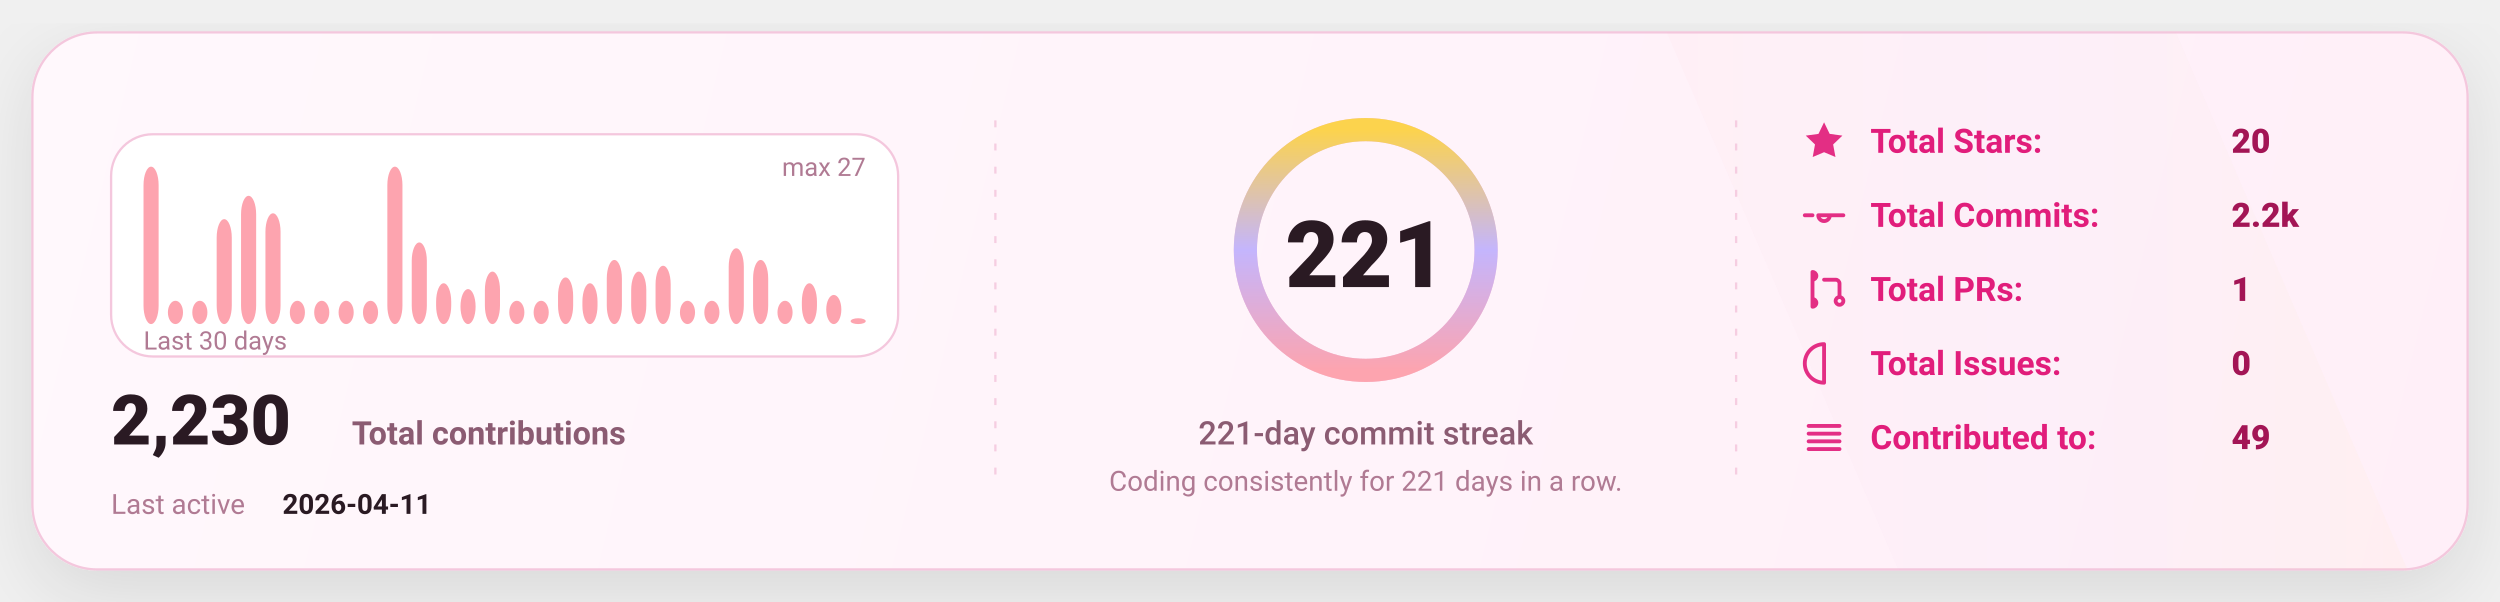
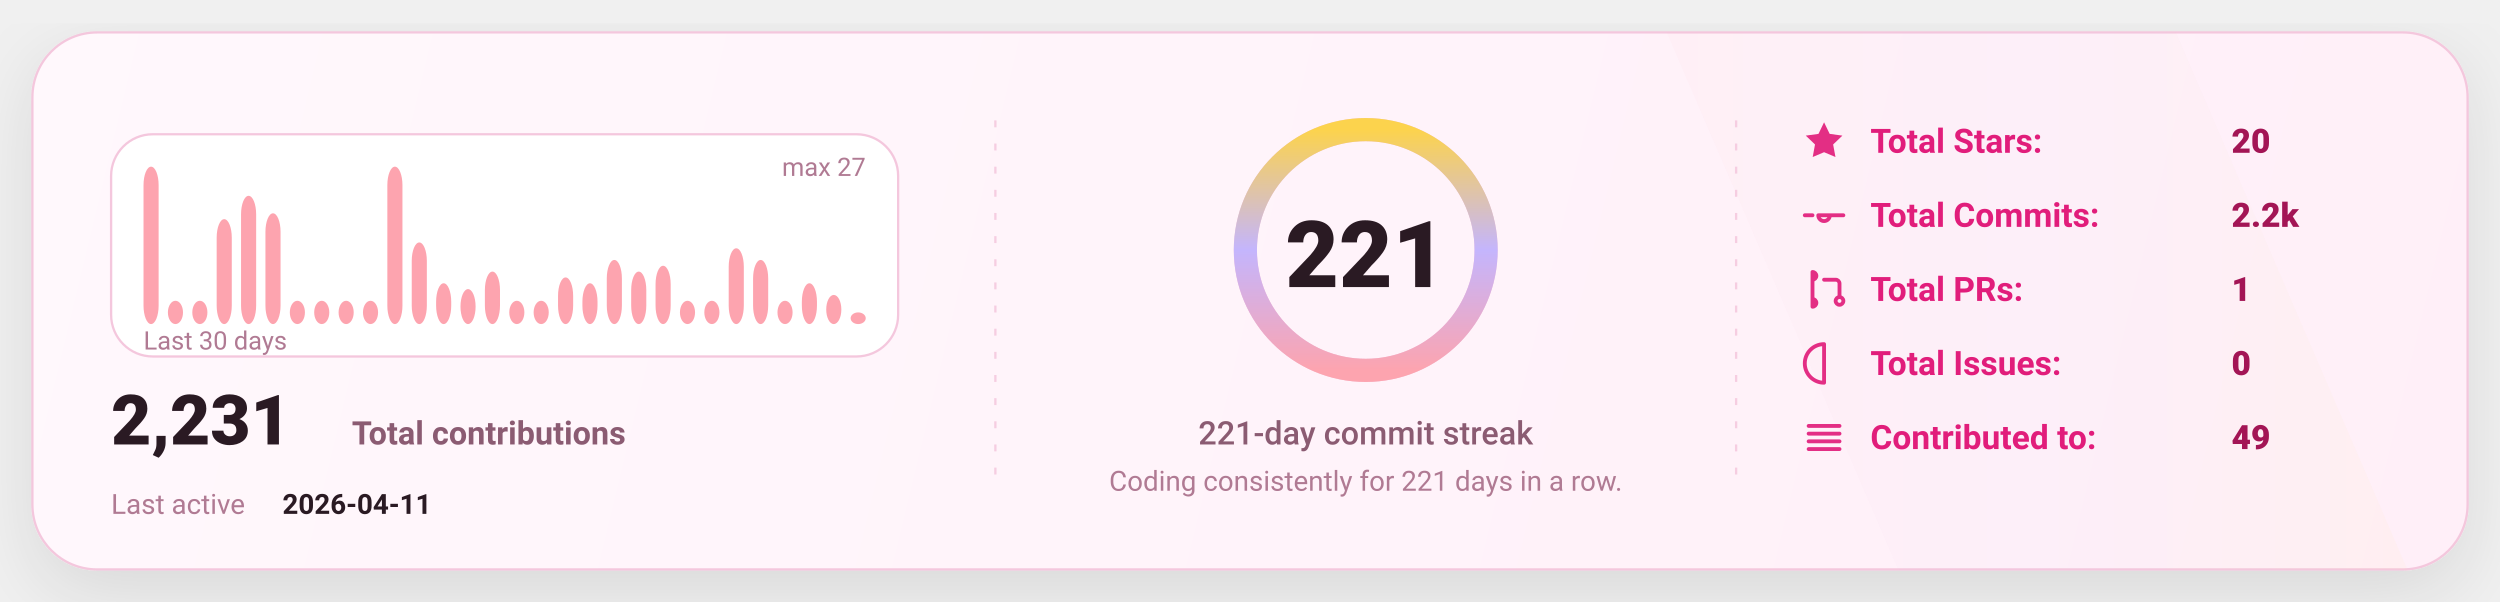
<svg xmlns="http://www.w3.org/2000/svg" width="1080" height="260" viewBox="0 0 1080 260" fill="none" role="img" aria-label="GitHub stats card">
  <defs>
    <linearGradient id="bg" x1="0" y1="0" x2="1080" y2="260" gradientUnits="userSpaceOnUse">
      <stop stop-color="#FFF8FC" />
      <stop offset="1" stop-color="#FFEFF8" />
    </linearGradient>
    <linearGradient id="accent" x1="0" y1="0" x2="1" y2="0">
      <stop offset="0" stop-color="#FDA4AF" />
      <stop offset="0.5" stop-color="#C4B5FD" />
      <stop offset="1" stop-color="#FCD34D" />
    </linearGradient>
    <linearGradient id="chartFill" x1="0" y1="0" x2="0" y2="1">
      <stop stop-color="#FDA4AF" stop-opacity="0.18" />
      <stop offset="1" stop-color="#FDA4AF" stop-opacity="0" />
    </linearGradient>
    <filter id="shadow" x="-20%" y="-20%" width="140%" height="140%">
      <feDropShadow dx="0" dy="10" stdDeviation="16" flood-color="#000000" flood-opacity="0.1" />
    </filter>
    <style>
      text { font-family: "Comic Sans MS","Trebuchet MS","Segoe UI",system-ui,-apple-system,Roboto,Helvetica,Arial,sans-serif; dominant-baseline: alphabetic; }
    </style>
  </defs>
  <rect x="14" y="14" width="1052" height="232" rx="28" fill="url(#bg)" stroke="#F4C7DD" stroke-width="1" filter="url(#shadow)" />
  <path d="M720 14     L940 14     L1040 246     L820 246 Z" fill="url(#accent)" opacity="0.04" />
  <line x1="430" y1="52" x2="430" y2="208" stroke="#F4C7DD" stroke-width="1" stroke-dasharray="3 7" opacity="0.85" />
  <line x1="430" y1="52" x2="430" y2="208" stroke="url(#accent)" stroke-width="1.4" stroke-dasharray="2 7" opacity="0.65" />
  <line x1="750" y1="52" x2="750" y2="208" stroke="#F4C7DD" stroke-width="1" stroke-dasharray="3 7" opacity="0.85" />
  <line x1="750" y1="52" x2="750" y2="208" stroke="url(#accent)" stroke-width="1.4" stroke-dasharray="2 7" opacity="0.65" />
  <g transform="translate(48,58)">
    <rect x="0" y="0" width="340" height="96" rx="18" fill="#FFFFFF" stroke="#F4C7DD" />
    <rect x="14.00" y="14.00" width="6.53" height="68.00" rx="8.00" fill="#FDA4AF" />
    <rect x="24.53" y="71.93" width="6.53" height="10.07" rx="8.00" fill="#FDA4AF" />
    <rect x="35.07" y="71.93" width="6.53" height="10.07" rx="8.00" fill="#FDA4AF" />
    <rect x="45.60" y="36.67" width="6.53" height="45.33" rx="8.00" fill="#FDA4AF" />
    <rect x="56.13" y="26.59" width="6.53" height="55.41" rx="8.00" fill="#FDA4AF" />
    <rect x="66.67" y="34.15" width="6.53" height="47.85" rx="8.00" fill="#FDA4AF" />
    <rect x="77.20" y="71.93" width="6.53" height="10.07" rx="8.00" fill="#FDA4AF" />
    <rect x="87.73" y="71.93" width="6.53" height="10.07" rx="8.00" fill="#FDA4AF" />
    <rect x="98.27" y="71.93" width="6.53" height="10.07" rx="8.00" fill="#FDA4AF" />
    <rect x="108.80" y="71.93" width="6.53" height="10.07" rx="8.00" fill="#FDA4AF" />
    <rect x="119.33" y="14.00" width="6.53" height="68.00" rx="8.00" fill="#FDA4AF" />
    <rect x="129.87" y="46.74" width="6.53" height="35.26" rx="8.00" fill="#FDA4AF" />
    <rect x="140.40" y="64.37" width="6.53" height="17.63" rx="8.00" fill="#FDA4AF" />
    <rect x="150.93" y="66.89" width="6.53" height="15.11" rx="8.00" fill="#FDA4AF" />
    <rect x="161.47" y="59.33" width="6.53" height="22.67" rx="8.00" fill="#FDA4AF" />
    <rect x="172.00" y="71.93" width="6.53" height="10.07" rx="8.00" fill="#FDA4AF" />
    <rect x="182.53" y="71.93" width="6.53" height="10.07" rx="8.00" fill="#FDA4AF" />
    <rect x="193.07" y="61.85" width="6.53" height="20.15" rx="8.00" fill="#FDA4AF" />
    <rect x="203.60" y="64.37" width="6.53" height="17.63" rx="8.00" fill="#FDA4AF" />
    <rect x="214.13" y="54.30" width="6.53" height="27.70" rx="8.00" fill="#FDA4AF" />
    <rect x="224.67" y="59.33" width="6.53" height="22.67" rx="8.00" fill="#FDA4AF" />
    <rect x="235.20" y="56.81" width="6.53" height="25.19" rx="8.00" fill="#FDA4AF" />
    <rect x="245.73" y="71.93" width="6.53" height="10.07" rx="8.00" fill="#FDA4AF" />
    <rect x="256.27" y="71.93" width="6.53" height="10.07" rx="8.00" fill="#FDA4AF" />
    <rect x="266.80" y="49.26" width="6.53" height="32.74" rx="8.00" fill="#FDA4AF" />
    <rect x="277.33" y="54.30" width="6.53" height="27.70" rx="8.00" fill="#FDA4AF" />
    <rect x="287.87" y="71.93" width="6.53" height="10.07" rx="8.00" fill="#FDA4AF" />
    <rect x="298.40" y="64.37" width="6.53" height="17.63" rx="8.00" fill="#FDA4AF" />
    <rect x="308.93" y="69.41" width="6.53" height="12.59" rx="8.00" fill="#FDA4AF" />
-     <rect x="319.47" y="79.48" width="6.53" height="2.52" rx="8.00" fill="#FDA4AF" />
+     <rect x="319.47" y="76.96" width="6.53" height="5.04" rx="8.00" fill="#FDA4AF" />
    <text x="14" y="93.00" fill="#B07A93" font-size="11">
      Last 30 days
    </text>
    <text x="326.00" y="18" text-anchor="end" fill="#B07A93" font-size="11">
      max 27
    </text>
    <g transform="translate(0,134)">
      <text x="0" y="0" fill="#2A1A23" font-size="30" font-weight="820">
-         2,230
+         2,231
      </text>
      <text x="104" y="0" fill="#8B5B72" font-size="14" font-weight="650">
        Total contributions
      </text>
      <text x="0" y="30" fill="#B07A93" font-size="12">
        Last active
      </text>
      <text x="74" y="30" fill="#2A1A23" font-size="12" font-weight="700">
        2026-04-11
      </text>
    </g>
  </g>
  <g>
    <circle cx="590" cy="108" r="52" stroke="#F4C7DD" stroke-width="10" />
    <circle cx="590" cy="108" r="52" stroke="url(#accent)" stroke-width="10" stroke-linecap="round" stroke-dasharray="326.73 326.73" transform="rotate(-90 590 108)" />
    <text x="590" y="124.00" text-anchor="middle" fill="#2A1A23" font-size="40" font-weight="900">
      221
    </text>
    <text x="590" y="192.00" text-anchor="middle" fill="#8B5B72" font-size="14" font-weight="450">
      221-day commit streak
    </text>
    <text x="590" y="212.00" text-anchor="middle" fill="#B07A93" font-size="12" font-weight="420">
      Coding consistently for 221 days in a row.
    </text>
  </g>
  <g transform="translate(778,66)">
    <g transform="translate(0,0)">
      <g transform="translate(0,-15)">
        <svg x="0" y="0" width="20" height="20" viewBox="0 0 24 24" fill="none">
          <path d="M12 2.2l2.9 6 6.6.9-4.8 4.6 1.2 6.5L12 17.7 6.1 20.2l1.2-6.5-4.8-4.6 6.6-.9L12 2.2z" fill="#E11D7B" opacity="0.92" />
        </svg>
      </g>
      <text x="30" y="0" fill="#E11D7B" font-size="14.5" font-weight="650">
            Total Stars:
          </text>
      <text x="186" y="0" fill="#A31555" font-size="14.5" font-weight="850">
            20
          </text>
    </g>
    <g transform="translate(0,32)">
      <g transform="translate(0,-15)">
        <svg x="0" y="0" width="20" height="20" viewBox="0 0 24 24" fill="none">
          <path d="M9 12a3 3 0 1 0 6 0Zm-7 0h4m8 0h8" stroke="#E11D7B" stroke-width="2" stroke-linecap="round" stroke-linejoin="round" opacity="0.92" />
        </svg>
      </g>
      <text x="30" y="0" fill="#E11D7B" font-size="14.5" font-weight="650">
            Total Commits:
          </text>
      <text x="186" y="0" fill="#A31555" font-size="14.5" font-weight="850">
            2.2k
          </text>
    </g>
    <g transform="translate(0,64)">
      <g transform="translate(0,-15)">
        <svg x="0" y="0" width="20" height="20" viewBox="0 0 24 24" fill="none">
          <path d="M6 4v16m0-13a2 2 0 1 0 0-4Zm0 14a2 2 0 1 0 0-4Zm6-14h6a2 2 0 0 1 2 2v7m0 0a2 2 0 1 0 0 4 2 2 0 0 0 0-4Z" stroke="#E11D7B" stroke-width="2" stroke-linecap="round" stroke-linejoin="round" opacity="0.92" />
        </svg>
      </g>
      <text x="30" y="0" fill="#E11D7B" font-size="14.5" font-weight="650">
            Total PRs:
          </text>
      <text x="186" y="0" fill="#A31555" font-size="14.5" font-weight="850">
            1
          </text>
    </g>
    <g transform="translate(0,96)">
      <g transform="translate(0,-15)">
        <svg x="0" y="0" width="20" height="20" viewBox="0 0 24 24" fill="none">
          <path d="M12 2a10 10 0 1 0 0 20Zm0 6v6m0 4h.01" stroke="#E11D7B" stroke-width="2" stroke-linecap="round" stroke-linejoin="round" opacity="0.92" />
        </svg>
      </g>
      <text x="30" y="0" fill="#E11D7B" font-size="14.5" font-weight="650">
            Total Issues:
          </text>
      <text x="186" y="0" fill="#A31555" font-size="14.5" font-weight="850">
            0
          </text>
    </g>
    <g transform="translate(0,128)">
      <g transform="translate(0,-15)">
        <svg x="0" y="0" width="20" height="20" viewBox="0 0 24 24" fill="none">
          <path d="M4 6h16M4 10h16M4 14h16M4 18h16" stroke="#E11D7B" stroke-width="2" stroke-linecap="round" stroke-linejoin="round" opacity="0.92" />
        </svg>
      </g>
      <text x="30" y="0" fill="#E11D7B" font-size="14.5" font-weight="650">
            Contributed to:
          </text>
      <text x="186" y="0" fill="#A31555" font-size="14.5" font-weight="850">
            49
          </text>
    </g>
  </g>
</svg>
